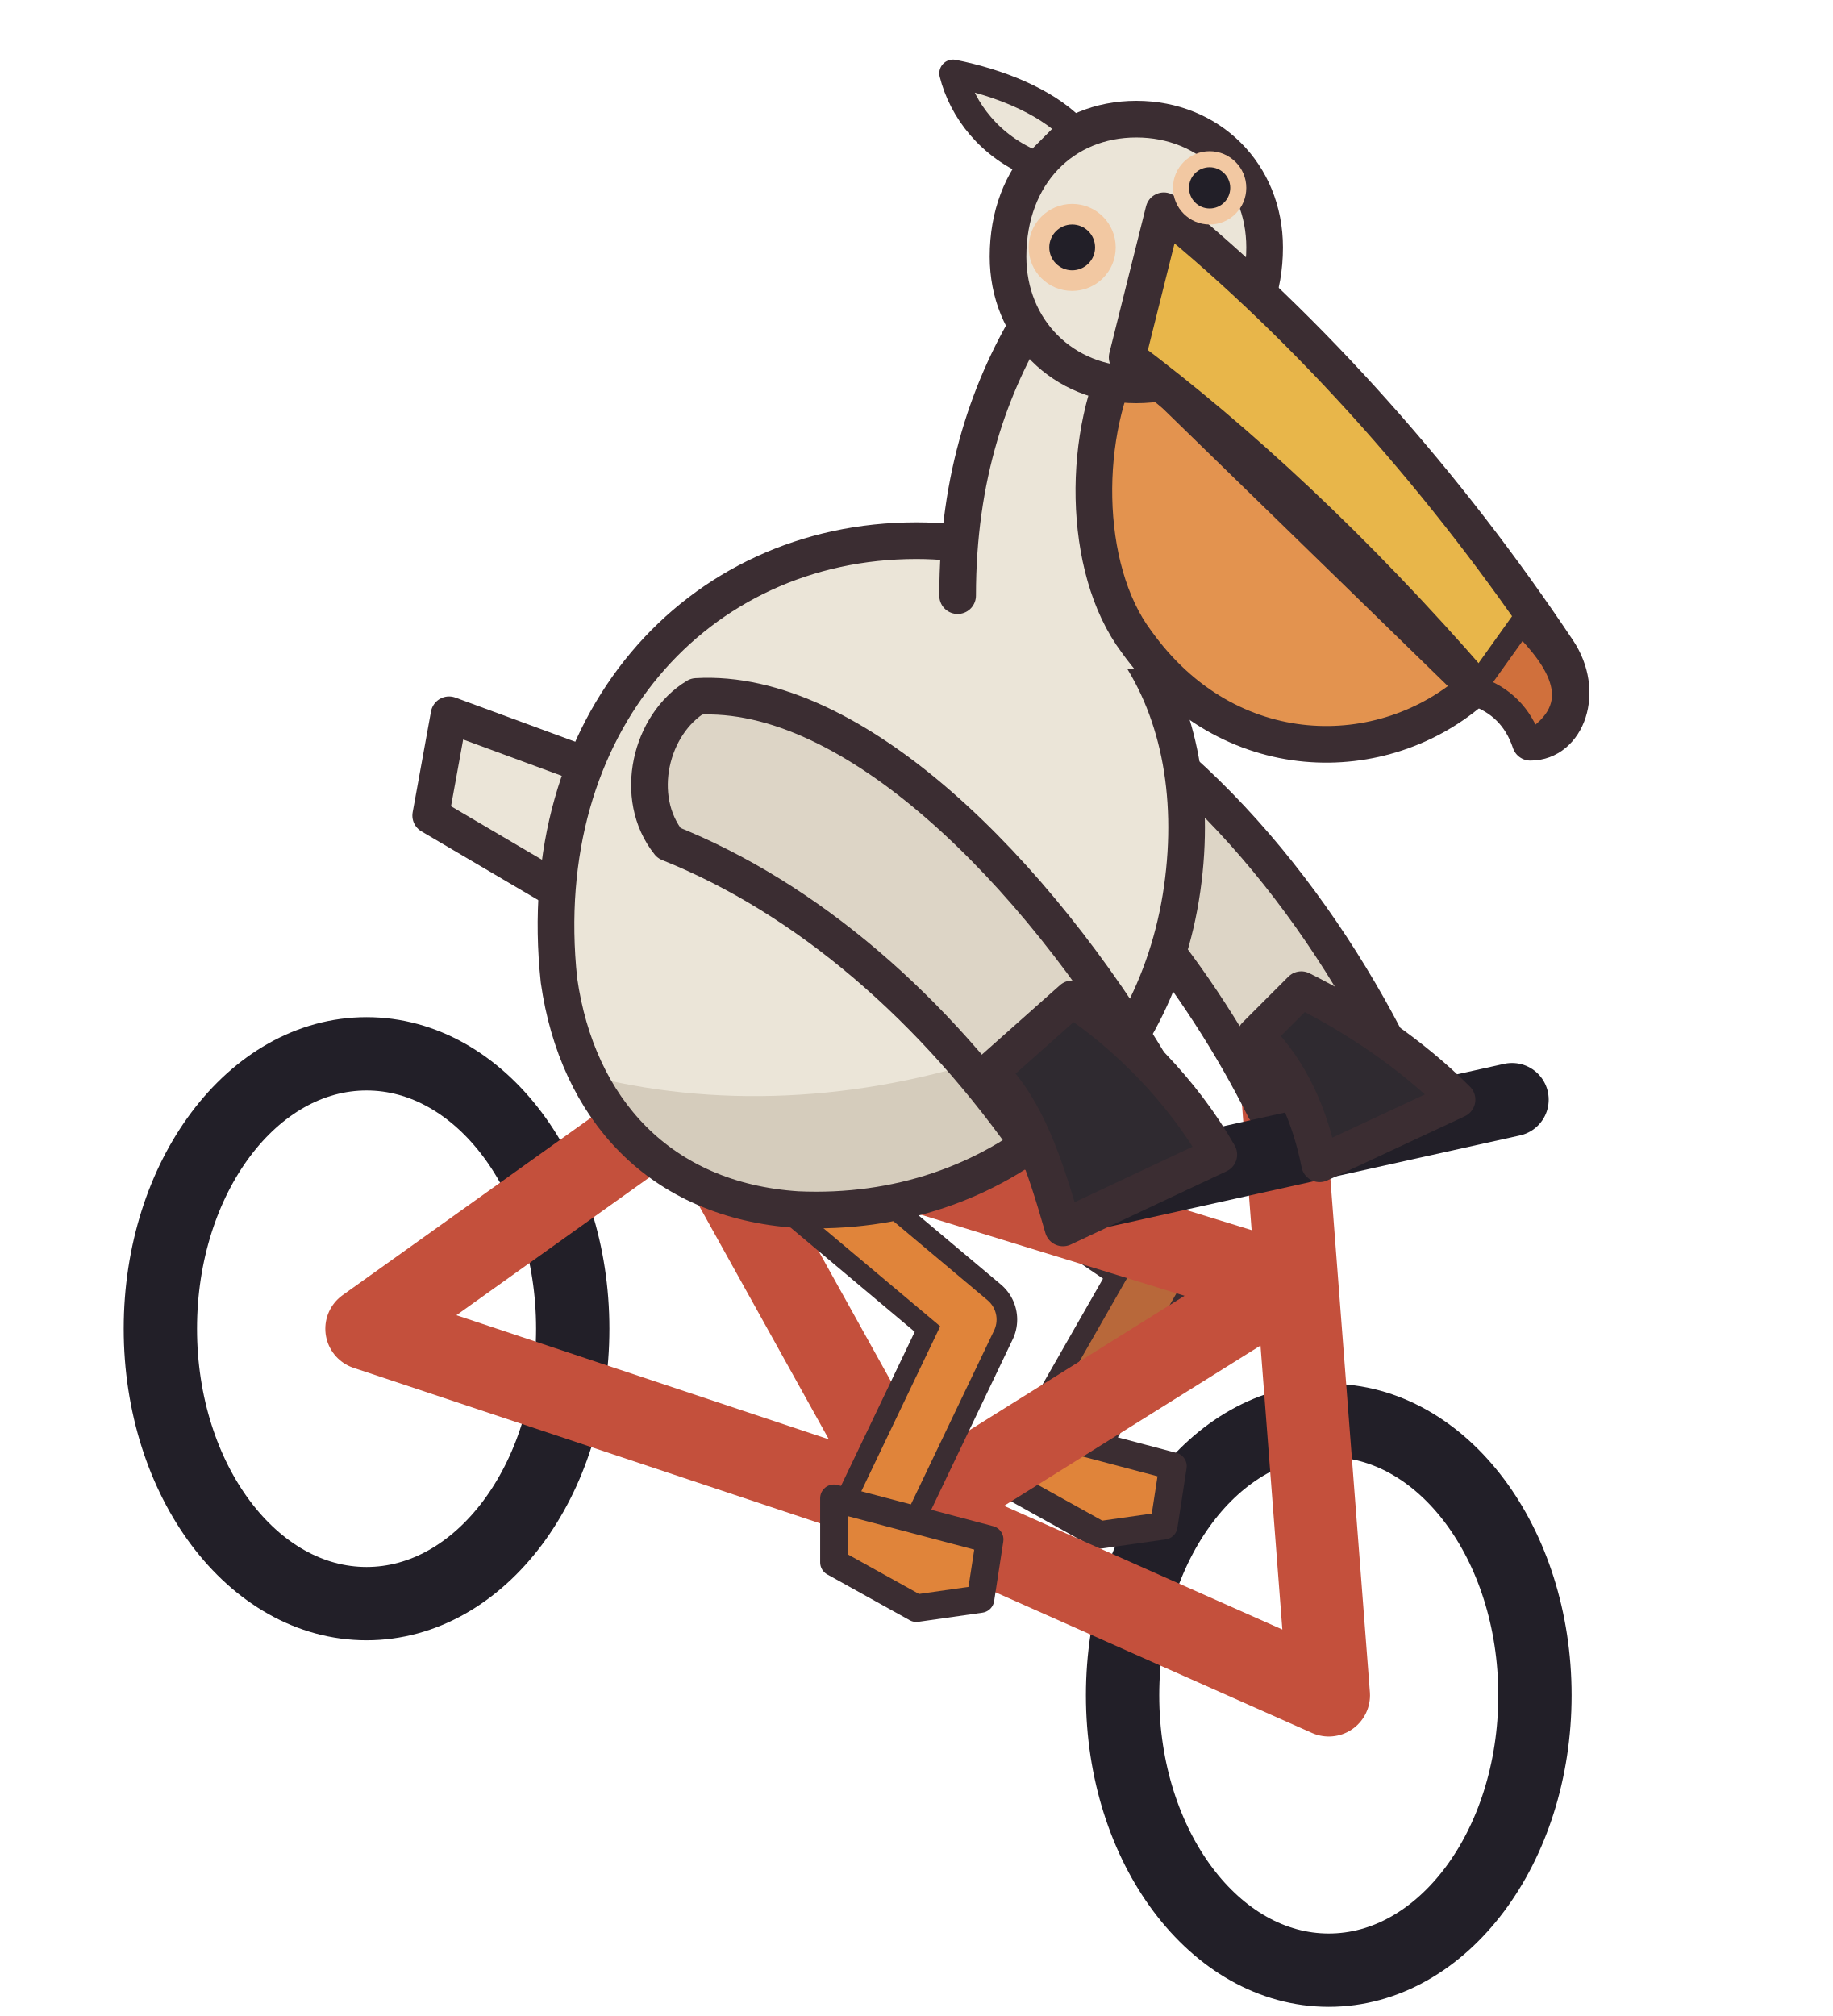
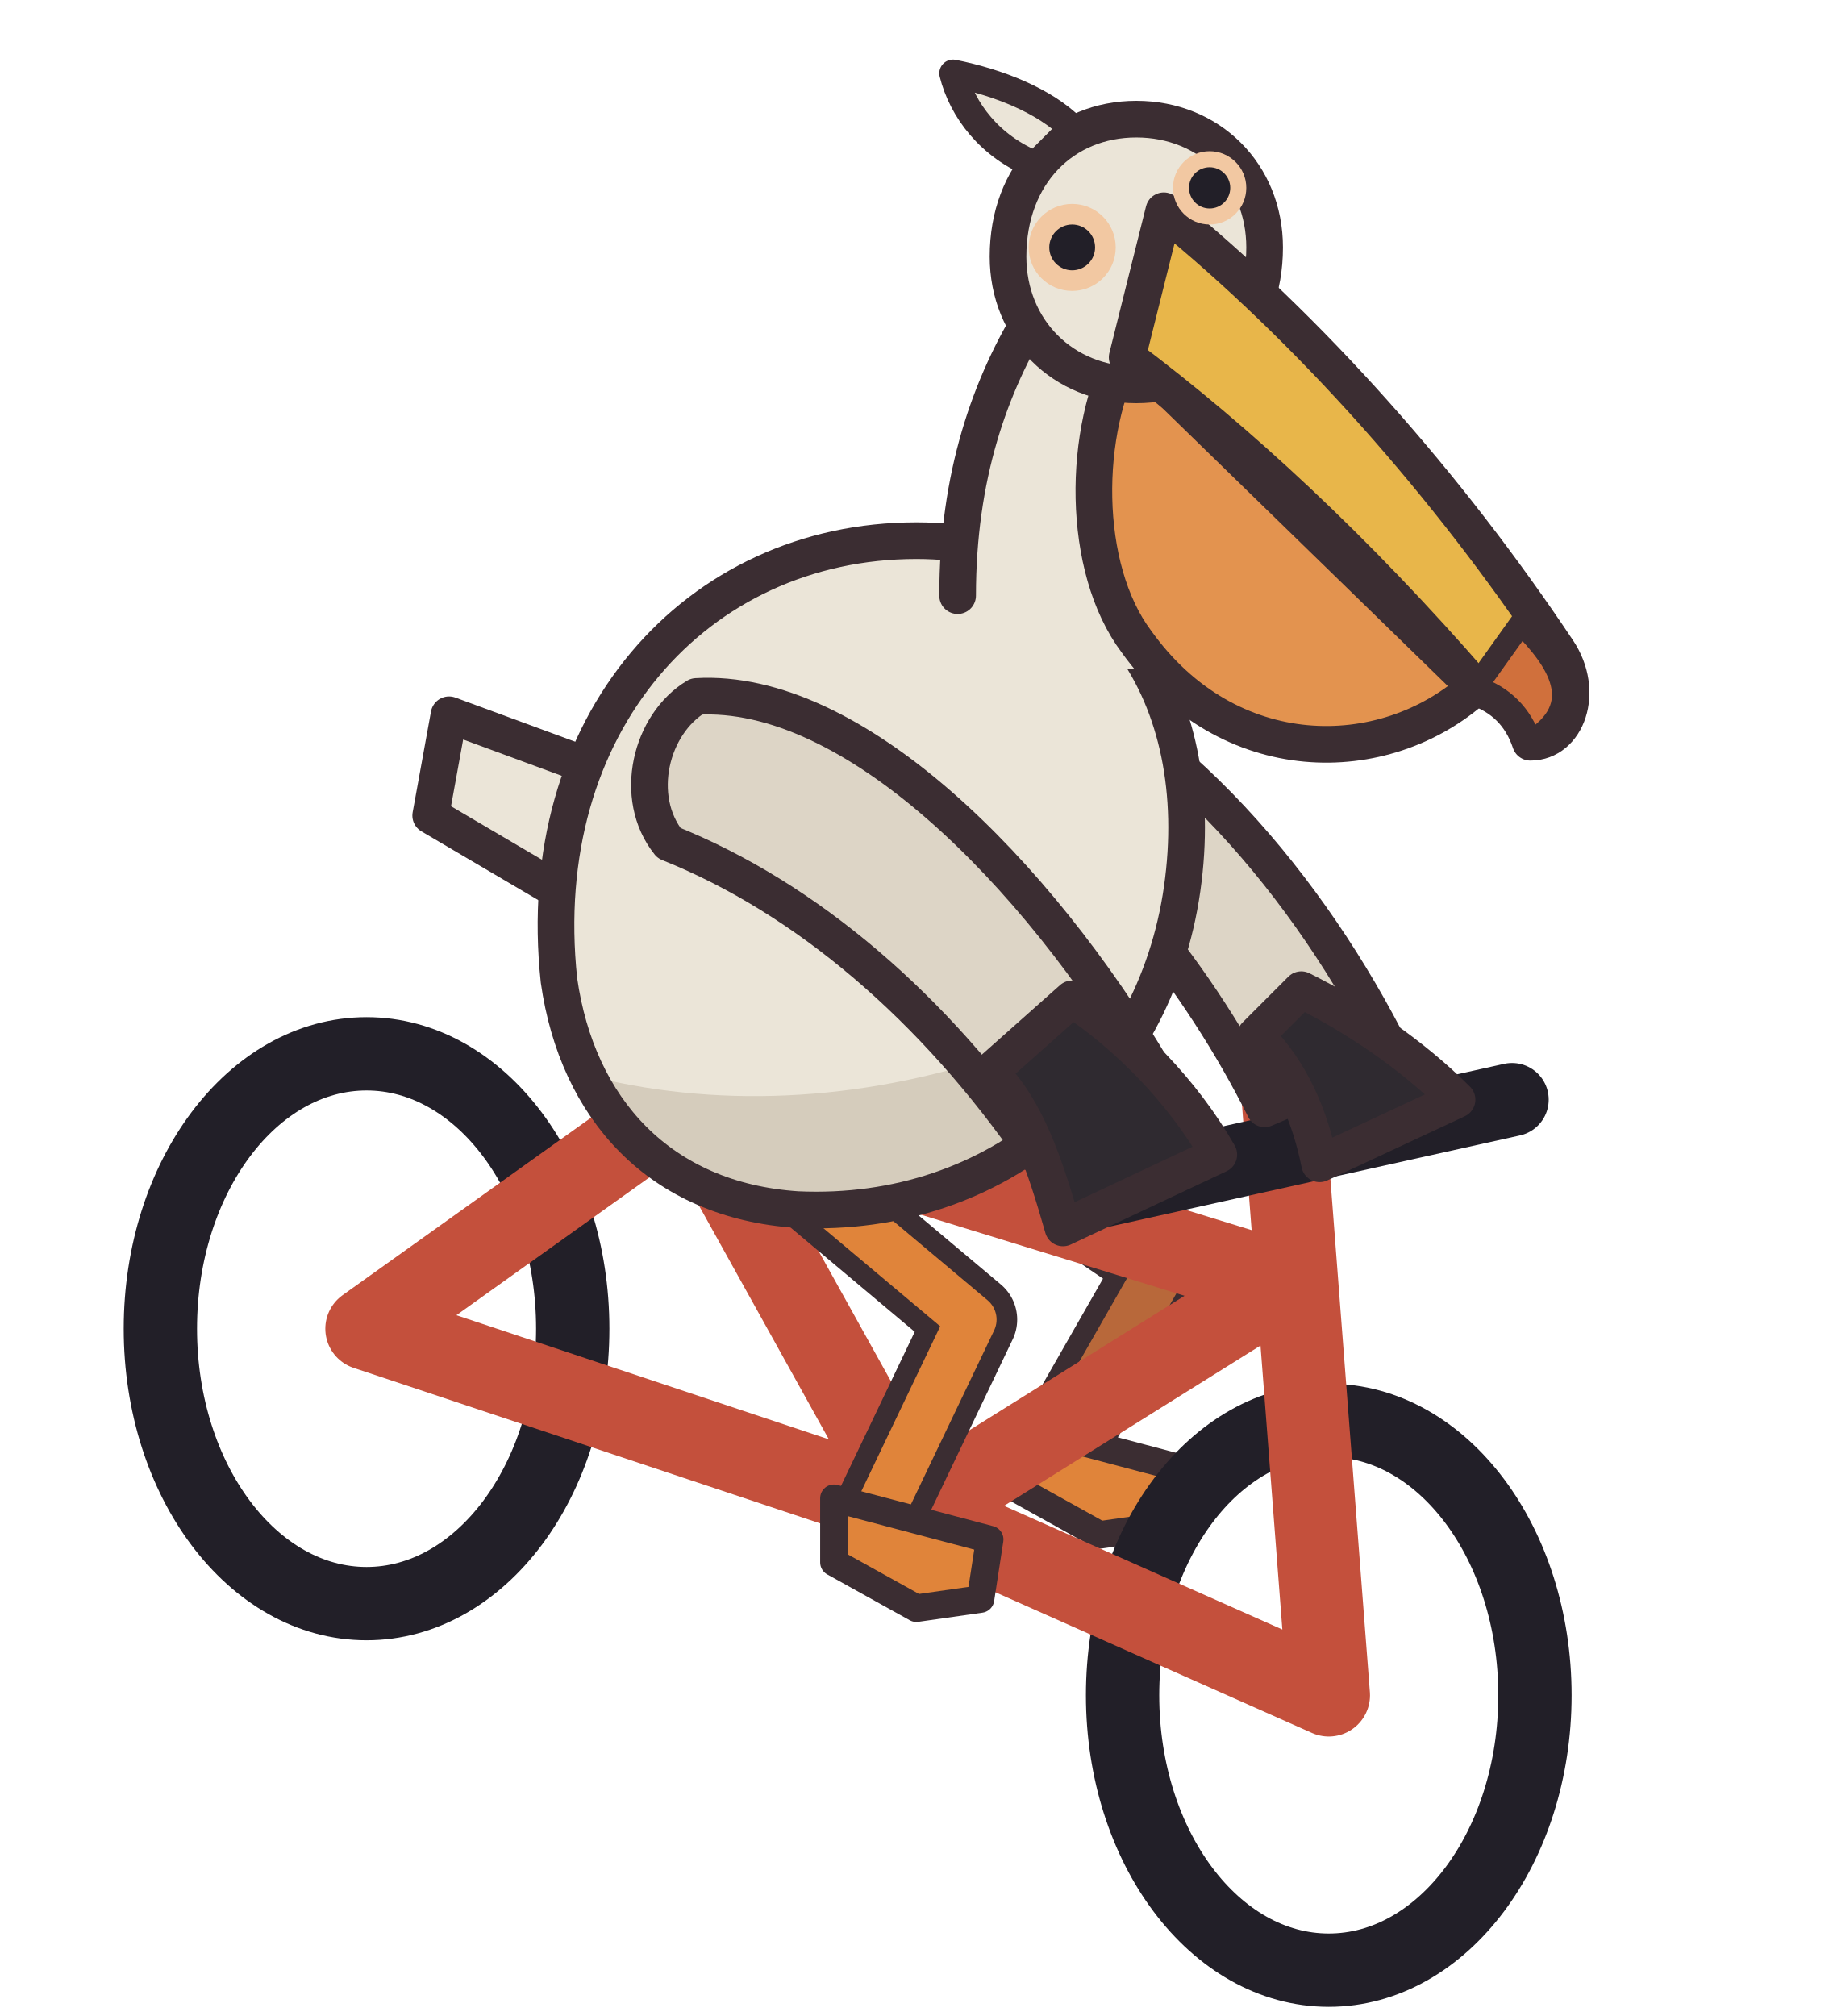
<svg xmlns="http://www.w3.org/2000/svg" width="40" height="44" viewBox="0 0 40 44" shape-rendering="geometricPrecision" stroke="#3b2d32" stroke-width="0.8" stroke-linejoin="round" stroke-linecap="round">
-   <ellipse cx="8" cy="29" rx="4.5" ry="6" fill="none" stroke="#221f28" stroke-width="1.6" />
-   <ellipse cx="29" cy="37" rx="4.5" ry="6" fill="none" stroke="#221f28" stroke-width="1.6" />
  <path d="M20.4 24.2 L25.4 27.6 L23 31.8" fill="none" stroke="#3b2d32" stroke-width="2" />
  <path d="M20.4 24.2 L25.4 27.6 L23 31.8" fill="none" stroke="#b8683a" stroke-width="1.1" />
  <path d="M22.2 31.1 L25.6 32.0 L25.4 33.3 L24.0 33.5 L22.2 32.5 Z" fill="#e0843a" stroke-width="0.6" />
+   <ellipse cx="8" cy="29" rx="4.5" ry="6" fill="none" stroke="#221f28" stroke-width="1.6" />
+   <ellipse cx="29" cy="37" rx="4.5" ry="6" fill="none" stroke="#221f28" stroke-width="1.6" />
  <path d="M8 29 L15 24 L20 33 L8 29 M15 24 L28 28 L20 33 L29 37 L28 24" fill="none" stroke="#c4503c" stroke-width="1.8" />
+   <path d="M24 26 L33 24" fill="none" stroke="#221f28" stroke-width="1.6" />
  <path d="M16.2 24.6 L21.2 28.8 L19 33.4" fill="none" stroke="#3b2d32" stroke-width="2" />
  <path d="M16.2 24.6 L21.2 28.8 L19 33.4" fill="none" stroke="#e0843a" stroke-width="1.1" />
  <path d="M18.2 32.7 L21.6 33.6 L21.4 34.9 L20.0 35.1 L18.2 34.1 Z" fill="#e0843a" stroke-width="0.6" />
  <path d="M22 14.4 C25.6 15.8 28.6 19.4 30.4 23 L27.6 24.2 C26.2 21.4 24 18.6 21.4 16.8 Z" fill="#ddd5c6" />
  <path d="M13.6 17 L9.8 15.6 L9.4 17.8 L12.8 19.8 Z" fill="#ebe5d8" />
  <clipPath id="pelican-body">
    <path d="M12.2 21.4 C11.6 15.8 15.2 11.8 20 11.8 C24.2 11.8 26.4 15.2 25.8 19.4 C25.2 23.6 21.8 26.6 17.4 26.4 C14.4 26.2 12.6 24.2 12.2 21.4 Z" />
  </clipPath>
  <path d="M12.2 21.4 C11.6 15.8 15.2 11.8 20 11.8 C24.2 11.8 26.4 15.2 25.8 19.4 C25.2 23.6 21.8 26.6 17.4 26.4 C14.4 26.2 12.6 24.2 12.2 21.4 Z" fill="#ebe5d8" stroke="none" />
  <g clip-path="url(#pelican-body)" stroke="none">
    <path d="M10 22.4 C15 25 22 24.4 28 19.6 L28 28 L10 28 Z" fill="#d5ccbc" />
  </g>
  <path d="M12.2 21.4 C11.6 15.8 15.2 11.8 20 11.8 C24.2 11.8 26.4 15.2 25.8 19.4 C25.2 23.6 21.8 26.6 17.4 26.4 C14.4 26.2 12.6 24.2 12.2 21.4 Z" fill="none" />
-   <path d="M24 26 L33 24" fill="none" stroke="#221f28" stroke-width="1.6" />
  <path d="M28.4 21.6 C29.6 22.2 30.8 23 31.8 24 L28.8 25.4 C28.6 24.4 28.2 23.4 27.4 22.6 Z" fill="#2f2a30" />
  <path d="M15.2 15.2 C18.6 15 22.6 19 25.2 23.4 L22.6 25.2 C20.4 22 17.6 19.6 14.6 18.4 C13.8 17.4 14.2 15.8 15.2 15.2 Z" fill="#ddd5c6" />
  <path d="M23.4 21.8 C24.6 22.6 25.8 23.8 26.6 25.2 L23.2 26.8 C22.8 25.4 22.4 24.2 21.6 23.4 Z" fill="#2f2a30" />
  <path d="M20.6 14.6 C20.6 11 21.4 8.4 22.6 6.6 L26.6 7.2 C25.8 9.4 25.2 11.8 25.4 14.6 Z" fill="#ebe5d8" stroke="none" />
  <path d="M20.9 13 C20.9 10.4 21.6 8.4 22.6 6.8 M25.3 13.2 C25.2 11.2 25.6 9.4 26.4 7.6" fill="none" />
  <path d="M24.6 7.6 L32.2 15 C30.2 16.8 26.8 16.8 24.8 14 C23.6 12.4 23.6 9.4 24.6 7.6 Z" fill="#e3934f" />
  <path d="M22 5.6 C22 3.8 23.2 2.6 24.8 2.6 C26.4 2.6 27.6 3.8 27.6 5.4 C27.6 7.2 26.4 8.4 24.8 8.4 C23.2 8.4 22 7.2 22 5.6 Z" fill="#ebe5d8" />
  <path d="M22.6 3.6 C21.6 3.2 21 2.4 20.8 1.6 C21.8 1.8 22.8 2.2 23.4 2.8 Z" fill="#ebe5d8" stroke-width="0.6" />
  <path d="M25.4 4.6 C28.6 7.2 31.6 10.6 34 14.2 C34.6 15.1 34.2 16.2 33.4 16.2 C33.2 15.6 32.8 15.2 32.2 15 C29.6 12 27 9.6 24.6 7.8 Z" fill="#e8b64a" />
  <path d="M33.2 13.6 C34 14.4 34.7 15.4 33.4 16.2 C33.2 15.6 32.8 15.2 32.2 15 Z" fill="#d0703c" stroke-width="0.5" />
  <circle cx="26.4" cy="4.1" r="0.8" fill="#f2c8a2" stroke="none" />
  <circle cx="26.4" cy="4.1" r="0.45" fill="#221f28" stroke="none" />
  <circle cx="23.4" cy="5.4" r="0.95" fill="#f2c8a2" stroke="none" />
  <circle cx="23.4" cy="5.4" r="0.5" fill="#221f28" stroke="none" />
</svg>
